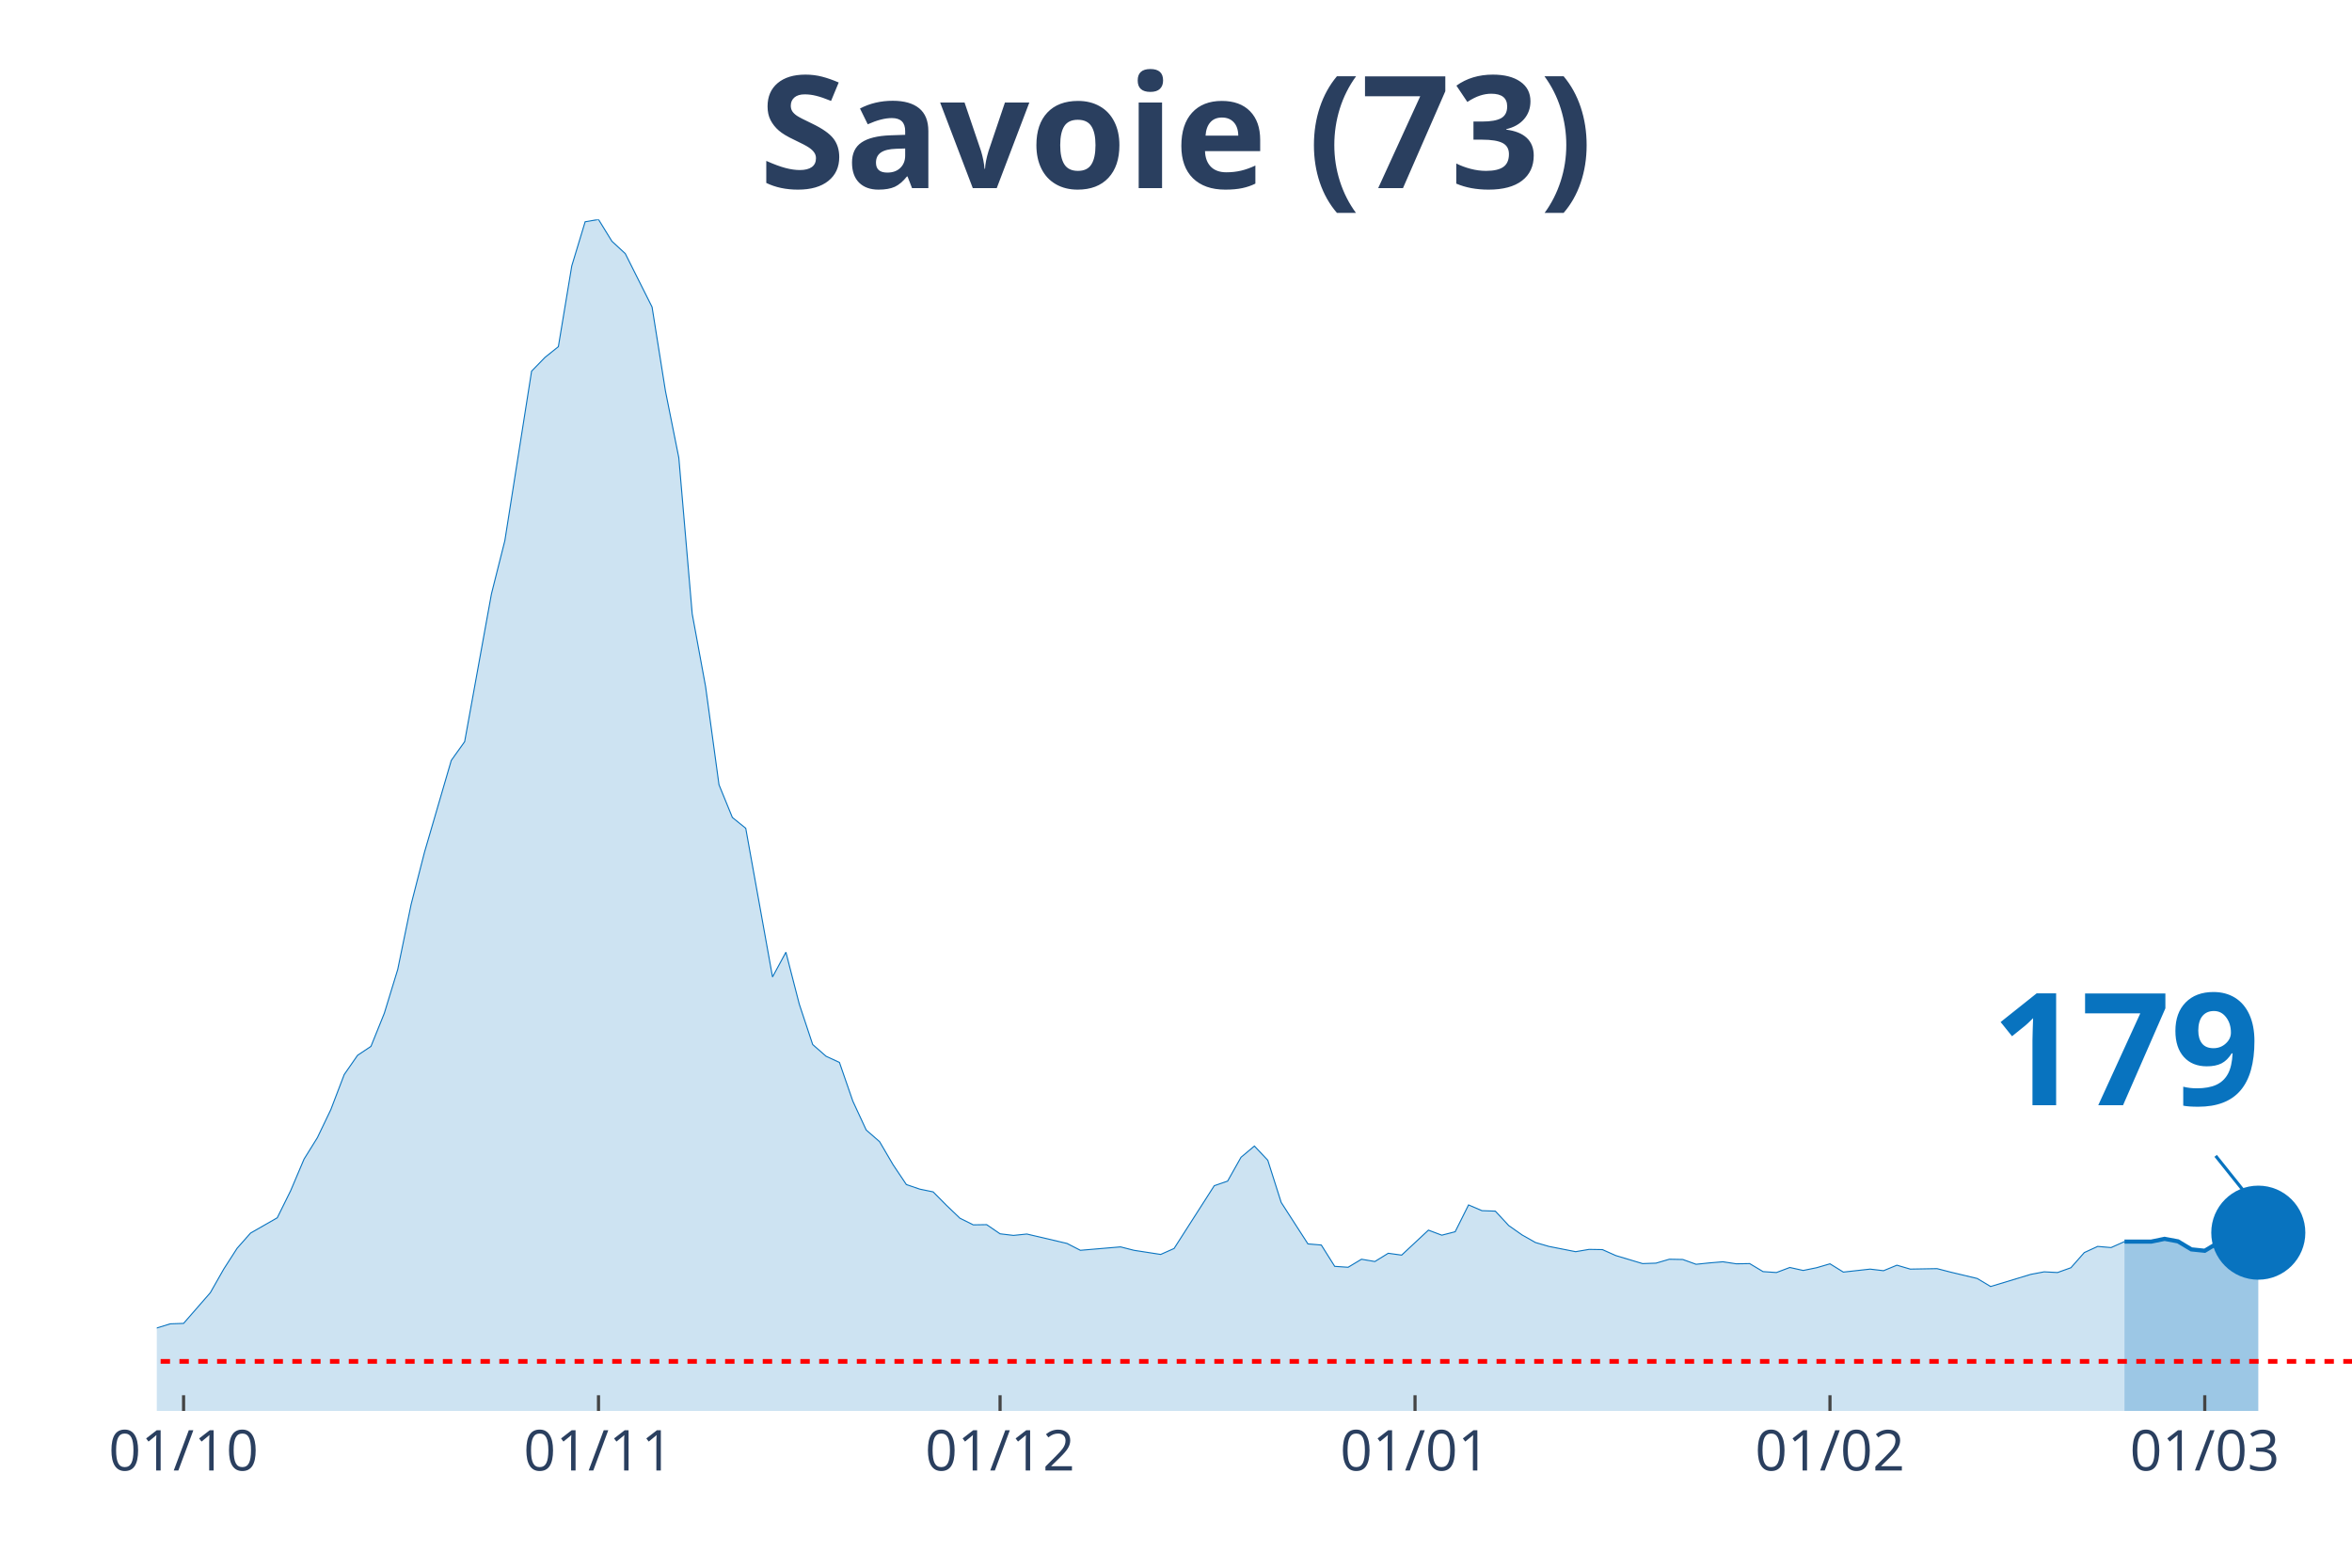
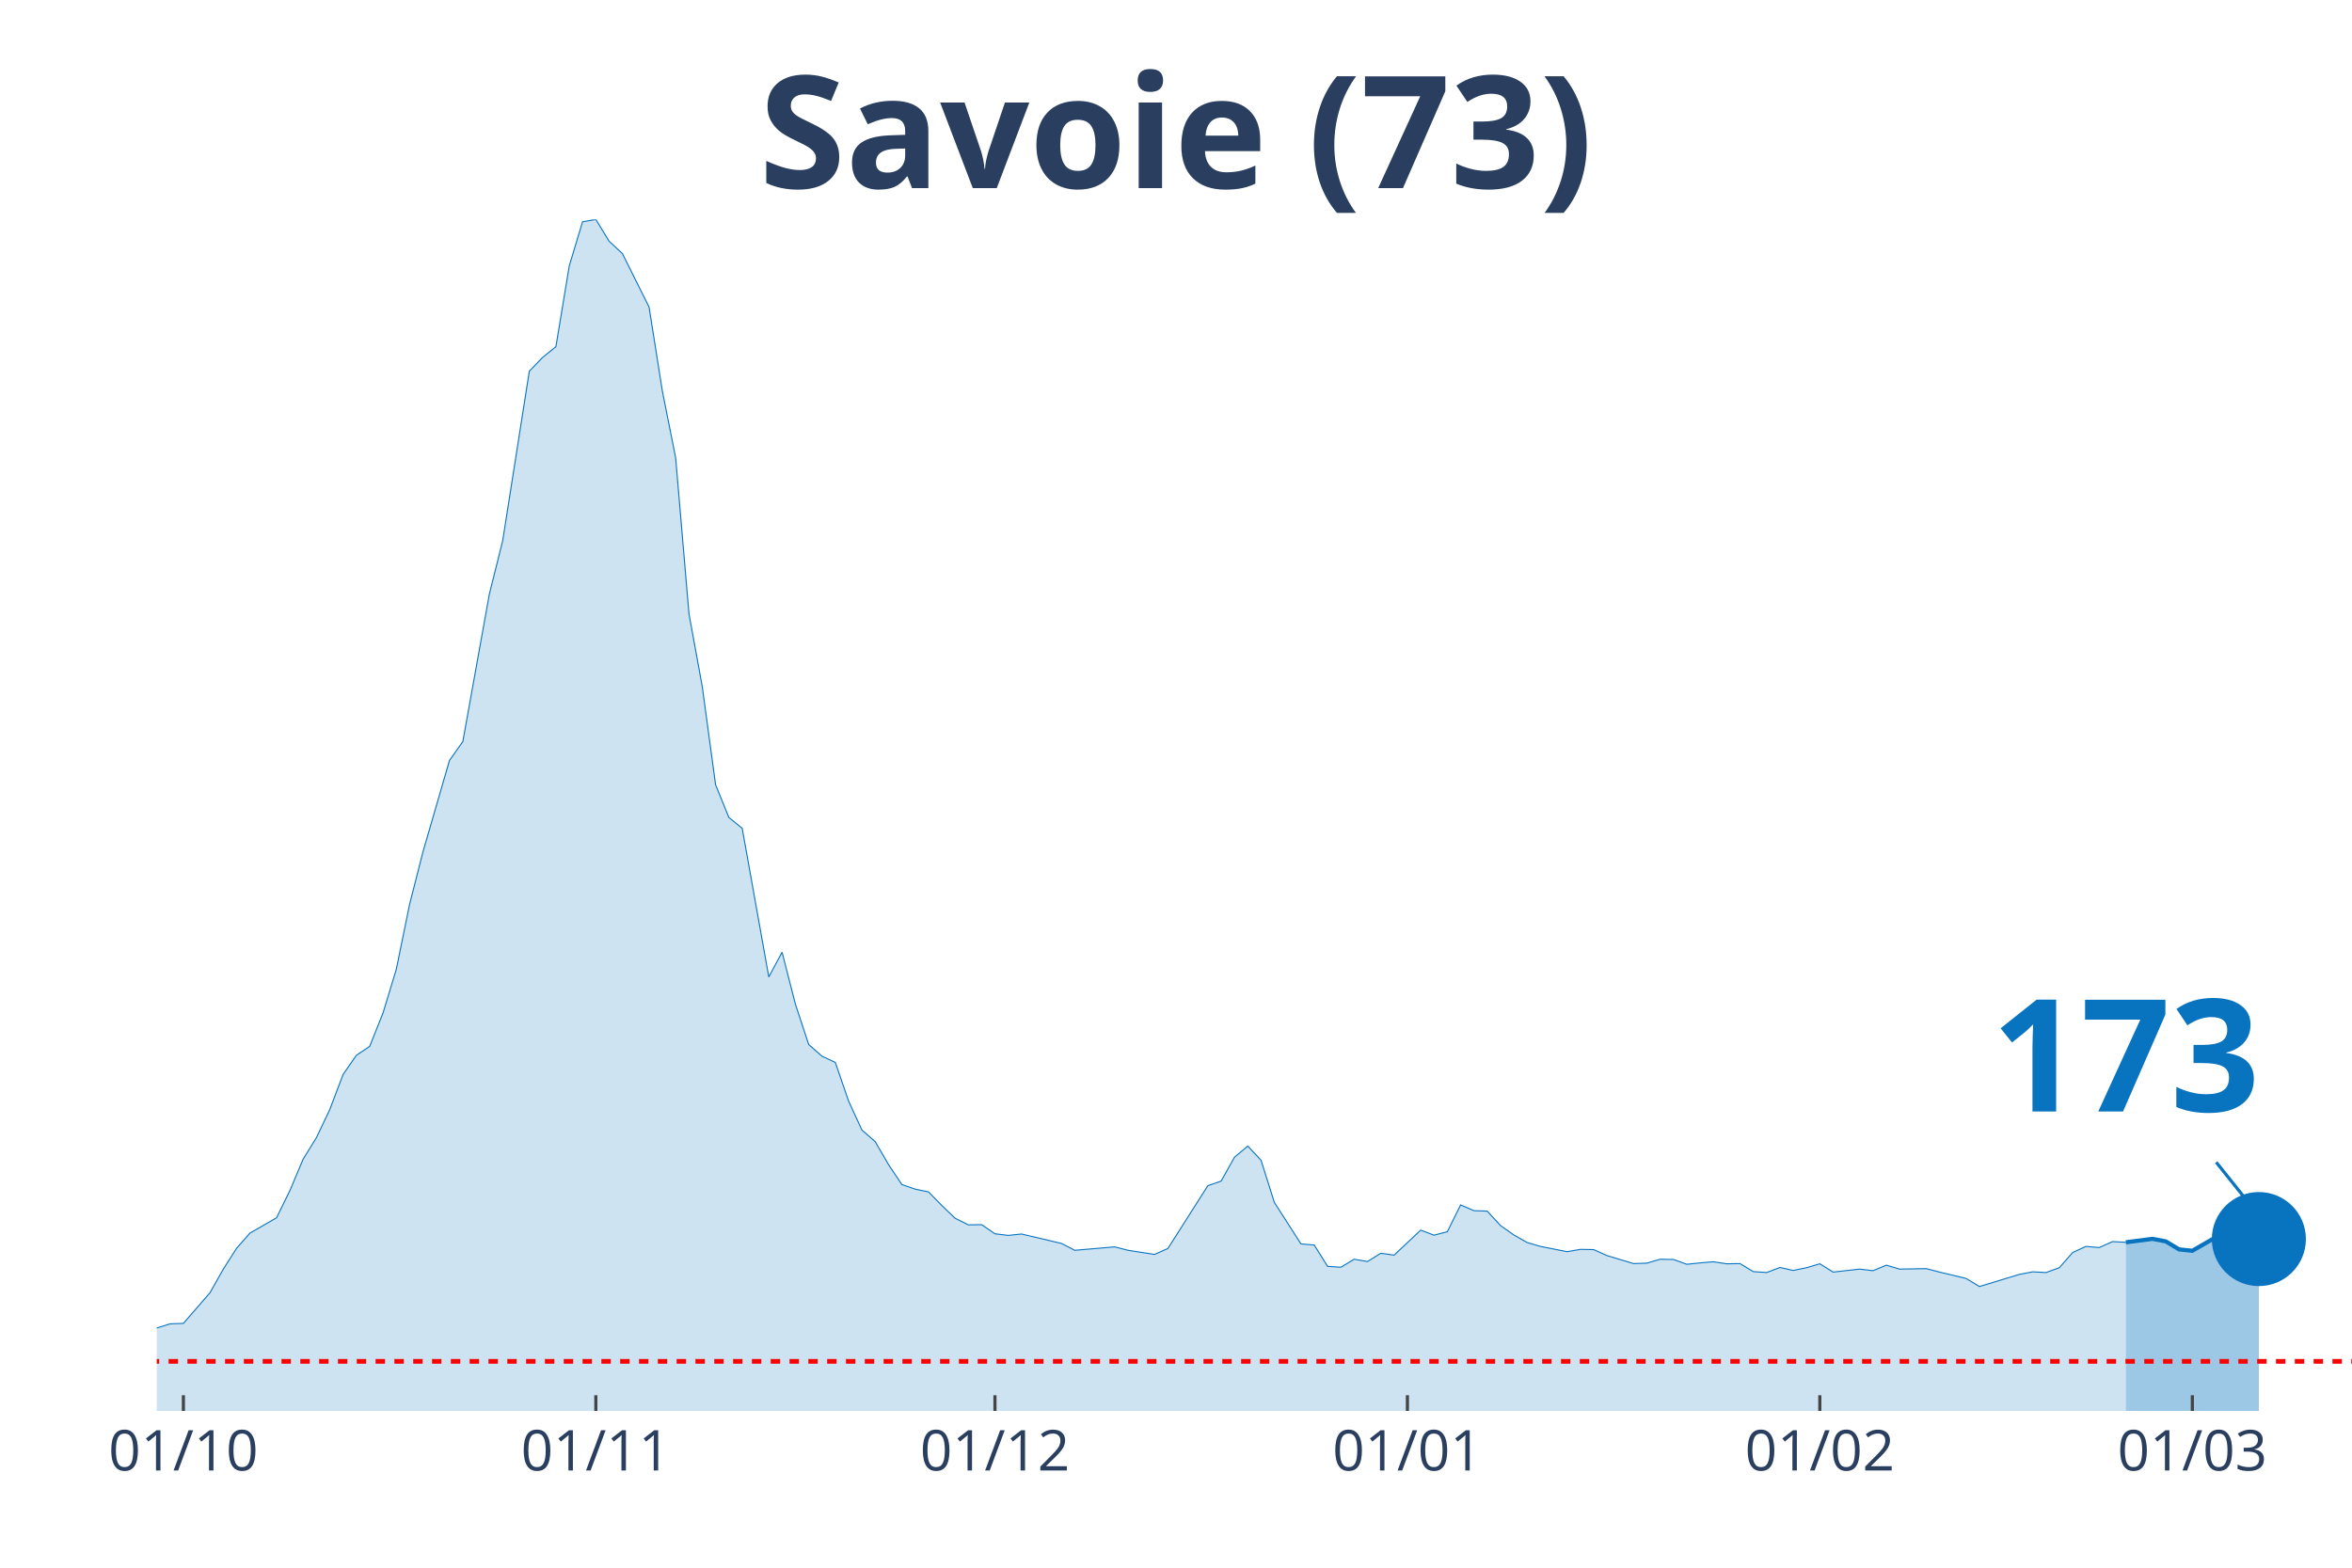
<svg xmlns="http://www.w3.org/2000/svg" class="main-svg" width="1125" height="750" style="" viewBox="0 0 750 500">
  <rect x="0" y="0" width="750" height="500" style="fill: rgb(0, 0, 0); fill-opacity: 0;" />
-   <defs id="defs-837ea4">
+   <defs id="defs-92bcdc">
    <g class="clips">
-       <clipPath id="clip837ea4xyplot" class="plotclip">
+       <clipPath id="clip92bcdcxyplot" class="plotclip">
        <rect width="700" height="380" />
      </clipPath>
-       <clipPath class="axesclip" id="clip837ea4x">
+       <clipPath class="axesclip" id="clip92bcdcx">
        <rect x="50" y="0" width="700" height="500" />
      </clipPath>
-       <clipPath class="axesclip" id="clip837ea4y">
+       <clipPath class="axesclip" id="clip92bcdcy">
        <rect x="0" y="70" width="750" height="380" />
      </clipPath>
-       <clipPath class="axesclip" id="clip837ea4xy">
+       <clipPath class="axesclip" id="clip92bcdcxy">
        <rect x="50" y="70" width="700" height="380" />
      </clipPath>
    </g>
    <g class="gradients" />
  </defs>
  <g class="bglayer">
    <rect class="bg" x="50" y="70" width="700" height="380" style="fill: rgb(0, 0, 0); fill-opacity: 0; stroke-width: 0;" />
  </g>
  <g class="layer-below">
    <g class="imagelayer" />
    <g class="shapelayer" />
  </g>
  <g class="cartesianlayer">
    <g class="subplot xy">
      <g class="layer-subplot">
        <g class="shapelayer" />
        <g class="imagelayer" />
      </g>
      <g class="gridlayer">
        <g class="x">
-           <path class="xgrid crisp" transform="translate(58.54,0)" d="M0,70v380" style="stroke: rgb(255, 255, 255); stroke-opacity: 1; stroke-width: 1px;" />
-           <path class="xgrid crisp" transform="translate(190.85,0)" d="M0,70v380" style="stroke: rgb(255, 255, 255); stroke-opacity: 1; stroke-width: 1px;" />
-           <path class="xgrid crisp" transform="translate(318.9,0)" d="M0,70v380" style="stroke: rgb(255, 255, 255); stroke-opacity: 1; stroke-width: 1px;" />
-           <path class="xgrid crisp" transform="translate(451.22,0)" d="M0,70v380" style="stroke: rgb(255, 255, 255); stroke-opacity: 1; stroke-width: 1px;" />
-           <path class="xgrid crisp" transform="translate(583.54,0)" d="M0,70v380" style="stroke: rgb(255, 255, 255); stroke-opacity: 1; stroke-width: 1px;" />
-           <path class="xgrid crisp" transform="translate(703.05,0)" d="M0,70v380" style="stroke: rgb(255, 255, 255); stroke-opacity: 1; stroke-width: 1px;" />
+           <path class="xgrid crisp" transform="translate(58.48,0)" d="M0,70v380" style="stroke: rgb(255, 255, 255); stroke-opacity: 1; stroke-width: 1px;" />
+           <path class="xgrid crisp" transform="translate(190,0)" d="M0,70v380" style="stroke: rgb(255, 255, 255); stroke-opacity: 1; stroke-width: 1px;" />
+           <path class="xgrid crisp" transform="translate(317.27,0)" d="M0,70v380" style="stroke: rgb(255, 255, 255); stroke-opacity: 1; stroke-width: 1px;" />
+           <path class="xgrid crisp" transform="translate(448.79,0)" d="M0,70v380" style="stroke: rgb(255, 255, 255); stroke-opacity: 1; stroke-width: 1px;" />
+           <path class="xgrid crisp" transform="translate(580.3,0)" d="M0,70v380" style="stroke: rgb(255, 255, 255); stroke-opacity: 1; stroke-width: 1px;" />
+           <path class="xgrid crisp" transform="translate(699.09,0)" d="M0,70v380" style="stroke: rgb(255, 255, 255); stroke-opacity: 1; stroke-width: 1px;" />
        </g>
        <g class="y" />
      </g>
      <g class="zerolinelayer" />
      <path class="xlines-below" />
      <path class="ylines-below" />
      <g class="overlines-below" />
      <g class="xaxislayer-below" />
      <g class="yaxislayer-below" />
      <g class="overaxes-below" />
-       <g class="plot" transform="translate(50, 70)" clip-path="url('#clip837ea4xyplot')">
+       <g class="plot" transform="translate(50, 70)" clip-path="url('#clip92bcdcxyplot')">
        <g class="scatterlayer mlayer">
-           <g class="trace scatter trace57de01" style="stroke-miterlimit: 2;">
+           <g class="trace scatter trace662b3c" style="stroke-miterlimit: 2;">
            <g class="fills">
              <g>
-                 <path class="js-fill" d="M627.44,380L-580.49,380L-580.49,378.76L-226.22,377.08L-221.95,377.22L-192.07,376.86L-187.8,376.78L-153.66,373.42L-149.39,371.45L-132.32,368.97L-128.05,367.72L-115.24,368.02L-110.98,368.75L-89.63,367.94L-85.37,367.14L-76.83,365.97L-72.56,363.56L-64.02,361.66L-59.76,361.29L-29.88,359.17L-25.61,359.32L-17.07,358.95L-12.8,357.93L-4.27,356.98L0,353.55L4.27,352.23L8.54,352.08L17.07,342.29L21.34,334.77L25.61,328.12L29.88,323.29L38.41,318.4L42.68,309.77L46.95,299.69L51.22,292.82L55.49,283.9L59.76,272.72L64.02,266.58L68.29,263.73L72.56,253.14L76.83,239.18L81.1,218.43L85.37,201.77L93.9,172.53L98.17,166.54L106.71,119.41L110.98,102.45L119.51,48.38L123.78,43.99L128.05,40.56L132.32,14.83L136.59,0.73L140.85,0L145.12,6.94L149.39,10.89L157.93,27.92L162.2,54.73L166.46,76L170.73,125.77L175,149L179.27,180.28L183.54,190.73L187.8,194.17L196.34,241.59L200.61,233.7L204.88,250.29L209.15,263.15L213.41,266.88L217.68,268.85L221.95,281.2L226.22,290.41L230.49,294.13L234.76,301.44L239.02,307.8L243.29,309.26L247.56,310.14L251.83,314.45L256.1,318.54L260.37,320.66L264.63,320.59L268.9,323.51L273.17,324.02L277.44,323.58L290.24,326.58L294.51,328.77L307.32,327.68L311.59,328.77L320.12,330.09L324.39,328.19L337.2,308.17L341.46,306.7L345.73,299.1L350,295.52L354.27,300.05L358.54,313.5L367.07,326.73L371.34,327.09L375.61,333.89L379.88,334.18L384.15,331.62L388.41,332.35L392.68,329.72L396.95,330.31L405.49,322.34L409.76,323.95L414.02,322.85L418.29,314.3L422.56,316.13L426.83,316.28L431.1,320.88L435.37,323.88L439.63,326.29L443.9,327.53L452.44,329.21L456.71,328.48L460.98,328.55L465.24,330.45L473.78,333.01L478.05,332.87L482.32,331.62L486.59,331.7L490.85,333.23L495.12,332.79L499.39,332.43L503.66,333.08L507.93,333.01L512.2,335.57L516.46,335.86L520.73,334.25L525,335.2L529.27,334.33L533.54,333.08L537.8,335.72L546.34,334.77L550.61,335.28L554.88,333.52L559.15,334.77L567.68,334.62L571.95,335.72L580.49,337.76L584.76,340.32L597.56,336.45L601.83,335.64L606.1,335.86L610.37,334.33L614.63,329.5L618.9,327.53L623.17,327.9L627.44,326" style="fill: rgb(8, 115, 191); fill-opacity: 0.2; stroke-width: 0;" />
+                 <path class="js-fill" d="M627.88,380L-576.97,380L-576.97,378.76L-224.85,377.08L-220.61,377.22L-190.91,376.86L-186.67,376.78L-152.73,373.42L-148.48,371.45L-131.52,368.97L-127.27,367.72L-114.55,368.02L-110.3,368.75L-89.09,367.94L-84.85,367.14L-76.36,365.97L-72.12,363.56L-63.64,361.66L-59.39,361.29L-29.7,359.17L-25.45,359.32L-16.97,358.95L-12.73,357.93L-4.24,356.98L0,353.55L4.24,352.23L8.48,352.08L16.97,342.29L21.21,334.77L25.45,328.12L29.7,323.29L38.18,318.4L42.42,309.77L46.67,299.69L50.91,292.82L55.15,283.9L59.39,272.72L63.64,266.58L67.88,263.73L72.12,253.14L76.36,239.18L80.61,218.43L84.85,201.77L93.33,172.53L97.58,166.54L106.06,119.41L110.3,102.45L118.79,48.38L123.03,43.99L127.27,40.56L131.52,14.83L135.76,0.73L140,0L144.24,6.94L148.48,10.89L156.97,27.92L161.21,54.73L165.45,76L169.7,125.77L173.94,149L178.18,180.28L182.42,190.73L186.67,194.17L195.15,241.59L199.39,233.7L203.64,250.29L207.88,263.15L212.12,266.88L216.36,268.85L220.61,281.2L224.85,290.41L229.09,294.13L233.33,301.44L237.58,307.8L241.82,309.26L246.06,310.14L250.3,314.45L254.55,318.54L258.79,320.66L263.03,320.59L267.27,323.51L271.52,324.02L275.76,323.58L288.48,326.58L292.73,328.77L305.45,327.68L309.7,328.77L318.18,330.09L322.42,328.19L335.15,308.17L339.39,306.7L343.64,299.1L347.88,295.52L352.12,300.05L356.36,313.5L364.85,326.73L369.09,327.09L373.33,333.89L377.58,334.18L381.82,331.62L386.06,332.35L390.3,329.72L394.55,330.31L403.03,322.34L407.27,323.95L411.52,322.85L415.76,314.3L420,316.13L424.24,316.28L428.48,320.88L432.73,323.88L436.97,326.29L441.21,327.53L449.7,329.21L453.94,328.48L458.18,328.55L462.42,330.45L470.91,333.01L475.15,332.87L479.39,331.62L483.64,331.7L487.88,333.23L492.12,332.79L496.36,332.43L500.61,333.08L504.85,333.01L509.09,335.57L513.33,335.86L517.58,334.25L521.82,335.2L526.06,334.33L530.3,333.08L534.55,335.72L543.03,334.77L547.27,335.28L551.52,333.52L555.76,334.77L564.24,334.62L568.48,335.72L576.97,337.76L581.21,340.32L593.94,336.45L598.18,335.64L602.42,335.86L606.67,334.33L610.91,329.5L615.15,327.53L619.39,327.9L623.64,326L627.88,326.22" style="fill: rgb(8, 115, 191); fill-opacity: 0.2; stroke-width: 0;" />
              </g>
            </g>
            <g class="errorbars" />
            <g class="lines">
-               <path class="js-line" d="M-580.49,378.76L-226.22,377.08L-221.95,377.22L-192.07,376.86L-187.8,376.78L-153.66,373.42L-149.39,371.45L-132.32,368.97L-128.05,367.72L-115.24,368.02L-110.98,368.75L-89.63,367.94L-85.37,367.14L-76.83,365.97L-72.56,363.56L-64.02,361.66L-59.76,361.29L-29.88,359.17L-25.61,359.32L-17.07,358.95L-12.8,357.93L-4.27,356.98L0,353.55L4.27,352.23L8.54,352.08L17.07,342.29L21.34,334.77L25.61,328.12L29.88,323.29L38.41,318.4L42.68,309.77L46.95,299.69L51.22,292.82L55.49,283.9L59.76,272.72L64.02,266.58L68.29,263.73L72.56,253.14L76.83,239.18L81.1,218.43L85.37,201.77L93.9,172.53L98.17,166.54L106.71,119.41L110.98,102.45L119.51,48.38L123.78,43.99L128.05,40.56L132.32,14.83L136.59,0.73L140.85,0L145.12,6.94L149.39,10.89L157.93,27.92L162.2,54.73L166.46,76L170.73,125.77L175,149L179.27,180.28L183.54,190.73L187.8,194.17L196.34,241.59L200.61,233.7L204.88,250.29L209.15,263.15L213.41,266.88L217.68,268.85L221.95,281.2L226.22,290.41L230.49,294.13L234.76,301.44L239.02,307.8L243.29,309.26L247.56,310.14L251.83,314.45L256.1,318.54L260.37,320.66L264.63,320.59L268.9,323.51L273.17,324.02L277.44,323.58L290.24,326.58L294.51,328.77L307.32,327.68L311.59,328.77L320.12,330.09L324.39,328.19L337.2,308.17L341.46,306.7L345.73,299.1L350,295.52L354.27,300.05L358.54,313.5L367.07,326.73L371.34,327.09L375.61,333.89L379.88,334.18L384.15,331.62L388.41,332.35L392.68,329.72L396.95,330.31L405.49,322.34L409.76,323.95L414.02,322.85L418.29,314.3L422.56,316.13L426.83,316.28L431.1,320.88L435.37,323.88L439.63,326.29L443.9,327.53L452.44,329.21L456.71,328.48L460.98,328.55L465.24,330.45L473.78,333.01L478.05,332.87L482.32,331.62L486.59,331.7L490.85,333.23L495.12,332.79L499.39,332.43L503.66,333.08L507.93,333.01L512.2,335.57L516.46,335.86L520.73,334.25L525,335.2L529.27,334.33L533.54,333.08L537.8,335.72L546.34,334.77L550.61,335.28L554.88,333.52L559.15,334.77L567.68,334.62L571.95,335.72L580.49,337.76L584.76,340.32L597.56,336.45L601.83,335.64L606.1,335.86L610.37,334.33L614.63,329.5L618.9,327.53L623.17,327.9L627.44,326" style="vector-effect: non-scaling-stroke; fill: none; stroke: rgb(8, 115, 191); stroke-opacity: 1; stroke-width: 0.5px; opacity: 1;" />
+               <path class="js-line" d="M-576.97,378.76L-224.85,377.08L-220.61,377.22L-190.91,376.86L-186.67,376.78L-152.73,373.42L-148.48,371.45L-131.52,368.97L-127.27,367.72L-114.55,368.02L-110.3,368.75L-89.09,367.94L-84.85,367.14L-76.36,365.97L-72.12,363.56L-63.64,361.66L-59.39,361.29L-29.7,359.17L-25.45,359.32L-16.97,358.95L-12.73,357.93L-4.24,356.98L0,353.55L4.24,352.23L8.48,352.08L16.97,342.29L21.21,334.77L25.45,328.12L29.7,323.29L38.18,318.4L42.42,309.77L46.67,299.69L50.91,292.82L55.15,283.9L59.39,272.72L63.64,266.58L67.88,263.73L72.12,253.14L76.36,239.18L80.61,218.43L84.85,201.77L93.33,172.53L97.58,166.54L106.06,119.41L110.3,102.45L118.79,48.38L123.03,43.99L127.27,40.56L131.52,14.83L135.76,0.73L140,0L144.24,6.94L148.48,10.89L156.97,27.92L161.21,54.73L165.45,76L169.7,125.77L173.94,149L178.18,180.28L182.42,190.73L186.67,194.17L195.15,241.59L199.39,233.7L203.64,250.29L207.88,263.15L212.12,266.88L216.36,268.85L220.61,281.2L224.85,290.41L229.09,294.13L233.33,301.44L237.58,307.8L241.82,309.26L246.06,310.14L250.3,314.45L254.55,318.54L258.79,320.66L263.03,320.59L267.27,323.51L271.52,324.02L275.76,323.58L288.48,326.58L292.73,328.77L305.45,327.68L309.7,328.77L318.18,330.09L322.42,328.19L335.15,308.17L339.39,306.7L343.64,299.1L347.88,295.52L352.12,300.05L356.36,313.5L364.85,326.73L369.09,327.09L373.33,333.89L377.58,334.18L381.82,331.62L386.06,332.35L390.3,329.72L394.55,330.31L403.03,322.34L407.27,323.95L411.52,322.85L415.76,314.3L420,316.13L424.24,316.28L428.48,320.88L432.73,323.88L436.97,326.29L441.21,327.53L449.7,329.21L453.94,328.48L458.18,328.55L462.42,330.45L470.91,333.01L475.15,332.87L479.39,331.62L483.64,331.7L487.88,333.23L492.12,332.79L496.36,332.43L500.61,333.08L504.85,333.01L509.09,335.57L513.33,335.86L517.58,334.25L521.82,335.2L526.06,334.33L530.3,333.08L534.55,335.72L543.03,334.77L547.27,335.28L551.52,333.52L555.76,334.77L564.24,334.62L568.48,335.72L576.97,337.76L581.21,340.32L593.94,336.45L598.18,335.64L602.42,335.86L606.67,334.33L610.91,329.5L615.15,327.53L619.39,327.9L623.64,326L627.88,326.22" style="vector-effect: non-scaling-stroke; fill: none; stroke: rgb(8, 115, 191); stroke-opacity: 1; stroke-width: 0.5px; opacity: 1;" />
            </g>
            <g class="points" />
            <g class="text" />
          </g>
-           <g class="trace scatter tracebbd96b" style="stroke-miterlimit: 2;">
+           <g class="trace scatter trace00661b" style="stroke-miterlimit: 2;">
            <g class="fills">
              <g>
-                 <path class="js-fill" d="M670.12,380L627.44,380L627.44,326L635.98,326L640.24,325.12L644.51,325.92L648.78,328.48L653.05,328.92L657.32,326.36L661.59,324.02L665.85,323.66L670.12,323.15" style="fill: rgb(8, 115, 191); fill-opacity: 0.4; stroke-width: 0;" />
+                 <path class="js-fill" d="M670.3,380L627.88,380L627.88,326.22L636.36,325.12L640.61,325.92L644.85,328.48L649.09,328.92L657.58,324.02L661.82,323.66L666.06,323.15L670.3,325.19" style="fill: rgb(8, 115, 191); fill-opacity: 0.4; stroke-width: 0;" />
              </g>
            </g>
            <g class="errorbars" />
            <g class="lines">
-               <path class="js-line" d="M627.44,326L635.98,326L640.24,325.12L644.51,325.92L648.78,328.48L653.05,328.92L657.32,326.36L661.59,324.02L665.85,323.66L670.12,323.15" style="vector-effect: non-scaling-stroke; fill: none; stroke: rgb(8, 115, 191); stroke-opacity: 1; stroke-width: 2px; opacity: 1;" />
+               <path class="js-line" d="M627.88,326.22L636.36,325.12L640.61,325.92L644.85,328.48L649.09,328.92L657.58,324.02L661.82,323.66L666.06,323.15L670.3,325.19" style="vector-effect: non-scaling-stroke; fill: none; stroke: rgb(8, 115, 191); stroke-opacity: 1; stroke-width: 2px; opacity: 1;" />
            </g>
            <g class="points" />
            <g class="text" />
          </g>
-           <g class="trace scatter tracefa1290" style="stroke-miterlimit: 2; opacity: 1;">
+           <g class="trace scatter trace87548d" style="stroke-miterlimit: 2; opacity: 1;">
            <g class="fills" />
            <g class="errorbars" />
            <g class="lines" />
            <g class="points">
-               <path class="point" transform="translate(670.12,323.15)" d="M15,0A15,15 0 1,1 0,-15A15,15 0 0,1 15,0Z" style="opacity: 1; stroke-width: 0px; fill: rgb(8, 115, 191); fill-opacity: 1;" />
+               <path class="point" transform="translate(670.3,325.19)" d="M15,0A15,15 0 1,1 0,-15A15,15 0 0,1 15,0Z" style="opacity: 1; stroke-width: 0px; fill: rgb(8, 115, 191); fill-opacity: 1;" />
            </g>
            <g class="text" />
          </g>
        </g>
      </g>
      <g class="overplot" />
      <path class="xlines-above crisp" style="fill: none; stroke-width: 1px; stroke: rgb(0, 0, 0); stroke-opacity: 0;" d="" />
      <path class="ylines-above crisp" style="fill: none;" d="M0,0" />
      <g class="overlines-above" />
      <g class="xaxislayer-above">
-         <path class="xtick ticks crisp" d="M0,450v-5" transform="translate(58.54,0)" style="stroke: rgb(68, 68, 68); stroke-opacity: 1; stroke-width: 1px;" />
-         <path class="xtick ticks crisp" d="M0,450v-5" transform="translate(190.85,0)" style="stroke: rgb(68, 68, 68); stroke-opacity: 1; stroke-width: 1px;" />
-         <path class="xtick ticks crisp" d="M0,450v-5" transform="translate(318.9,0)" style="stroke: rgb(68, 68, 68); stroke-opacity: 1; stroke-width: 1px;" />
-         <path class="xtick ticks crisp" d="M0,450v-5" transform="translate(451.22,0)" style="stroke: rgb(68, 68, 68); stroke-opacity: 1; stroke-width: 1px;" />
-         <path class="xtick ticks crisp" d="M0,450v-5" transform="translate(583.54,0)" style="stroke: rgb(68, 68, 68); stroke-opacity: 1; stroke-width: 1px;" />
-         <path class="xtick ticks crisp" d="M0,450v-5" transform="translate(703.05,0)" style="stroke: rgb(68, 68, 68); stroke-opacity: 1; stroke-width: 1px;" />
+         <path class="xtick ticks crisp" d="M0,450v-5" transform="translate(58.48,0)" style="stroke: rgb(68, 68, 68); stroke-opacity: 1; stroke-width: 1px;" />
+         <path class="xtick ticks crisp" d="M0,450v-5" transform="translate(190,0)" style="stroke: rgb(68, 68, 68); stroke-opacity: 1; stroke-width: 1px;" />
+         <path class="xtick ticks crisp" d="M0,450v-5" transform="translate(317.27,0)" style="stroke: rgb(68, 68, 68); stroke-opacity: 1; stroke-width: 1px;" />
+         <path class="xtick ticks crisp" d="M0,450v-5" transform="translate(448.79,0)" style="stroke: rgb(68, 68, 68); stroke-opacity: 1; stroke-width: 1px;" />
+         <path class="xtick ticks crisp" d="M0,450v-5" transform="translate(580.3,0)" style="stroke: rgb(68, 68, 68); stroke-opacity: 1; stroke-width: 1px;" />
+         <path class="xtick ticks crisp" d="M0,450v-5" transform="translate(699.09,0)" style="stroke: rgb(68, 68, 68); stroke-opacity: 1; stroke-width: 1px;" />
        <g class="xtick">
-           <text text-anchor="middle" x="0" y="469" transform="translate(58.54,0)" style="font-family: 'Open Sans', verdana, arial, sans-serif; font-size: 18px; fill: rgb(42, 63, 95); fill-opacity: 1; white-space: pre;">01/10</text>
+           <text text-anchor="middle" x="0" y="469" transform="translate(58.48,0)" style="font-family: 'Open Sans', verdana, arial, sans-serif; font-size: 18px; fill: rgb(42, 63, 95); fill-opacity: 1; white-space: pre;">01/10</text>
        </g>
        <g class="xtick">
-           <text text-anchor="middle" x="0" y="469" transform="translate(190.85,0)" style="font-family: 'Open Sans', verdana, arial, sans-serif; font-size: 18px; fill: rgb(42, 63, 95); fill-opacity: 1; white-space: pre;">01/11</text>
+           <text text-anchor="middle" x="0" y="469" transform="translate(190,0)" style="font-family: 'Open Sans', verdana, arial, sans-serif; font-size: 18px; fill: rgb(42, 63, 95); fill-opacity: 1; white-space: pre;">01/11</text>
        </g>
        <g class="xtick">
-           <text text-anchor="middle" x="0" y="469" transform="translate(318.9,0)" style="font-family: 'Open Sans', verdana, arial, sans-serif; font-size: 18px; fill: rgb(42, 63, 95); fill-opacity: 1; white-space: pre;">01/12</text>
+           <text text-anchor="middle" x="0" y="469" transform="translate(317.27,0)" style="font-family: 'Open Sans', verdana, arial, sans-serif; font-size: 18px; fill: rgb(42, 63, 95); fill-opacity: 1; white-space: pre;">01/12</text>
        </g>
        <g class="xtick">
-           <text text-anchor="middle" x="0" y="469" transform="translate(451.22,0)" style="font-family: 'Open Sans', verdana, arial, sans-serif; font-size: 18px; fill: rgb(42, 63, 95); fill-opacity: 1; white-space: pre;">01/01</text>
+           <text text-anchor="middle" x="0" y="469" transform="translate(448.79,0)" style="font-family: 'Open Sans', verdana, arial, sans-serif; font-size: 18px; fill: rgb(42, 63, 95); fill-opacity: 1; white-space: pre;">01/01</text>
        </g>
        <g class="xtick">
-           <text text-anchor="middle" x="0" y="469" transform="translate(583.54,0)" style="font-family: 'Open Sans', verdana, arial, sans-serif; font-size: 18px; fill: rgb(42, 63, 95); fill-opacity: 1; white-space: pre;">01/02</text>
+           <text text-anchor="middle" x="0" y="469" transform="translate(580.3,0)" style="font-family: 'Open Sans', verdana, arial, sans-serif; font-size: 18px; fill: rgb(42, 63, 95); fill-opacity: 1; white-space: pre;">01/02</text>
        </g>
        <g class="xtick">
-           <text text-anchor="middle" x="0" y="469" transform="translate(703.05,0)" style="font-family: 'Open Sans', verdana, arial, sans-serif; font-size: 18px; fill: rgb(42, 63, 95); fill-opacity: 1; white-space: pre;">01/03</text>
+           <text text-anchor="middle" x="0" y="469" transform="translate(699.09,0)" style="font-family: 'Open Sans', verdana, arial, sans-serif; font-size: 18px; fill: rgb(42, 63, 95); fill-opacity: 1; white-space: pre;">01/03</text>
        </g>
      </g>
      <g class="yaxislayer-above" />
      <g class="overaxes-above" />
    </g>
  </g>
  <g class="polarlayer" />
  <g class="ternarylayer" />
  <g class="geolayer" />
  <g class="funnelarealayer" />
  <g class="pielayer" />
  <g class="treemaplayer" />
  <g class="sunburstlayer" />
  <g class="glimages" />
-   <defs id="topdefs-837ea4">
+   <defs id="topdefs-92bcdc">
    <g class="clips" />
  </defs>
  <g class="layer-above">
    <g class="imagelayer" />
    <g class="shapelayer">
-       <path data-index="0" fill-rule="evenodd" d="M-2348.78,434.2L771.34,434.2" clip-path="url('#clip837ea4xy')" style="opacity: 1; stroke: rgb(255, 0, 0); stroke-opacity: 1; fill: rgb(0, 0, 0); fill-opacity: 0; stroke-dasharray: 3px, 3px; stroke-width: 1.5px;" />
+       <path data-index="0" fill-rule="evenodd" d="M-2334.24,434.2L766.97,434.2" clip-path="url('#clip92bcdcxy')" style="opacity: 1; stroke: rgb(255, 0, 0); stroke-opacity: 1; fill: rgb(0, 0, 0); fill-opacity: 0; stroke-dasharray: 3px, 3px; stroke-width: 1.5px;" />
    </g>
  </g>
  <g class="infolayer">
    <g class="g-gtitle">
      <text class="gtitle" x="375" y="25" text-anchor="middle" dy="0.7em" style="font-family: 'Open Sans', verdana, arial, sans-serif; font-size: 50px; fill: rgb(42, 63, 95); opacity: 1; font-weight: normal; white-space: pre;">
        <tspan style="font-weight:bold">Savoie (73)</tspan>
      </text>
    </g>
    <g class="g-xtitle" />
    <g class="annotation" data-index="0" style="opacity: 1;">
-       <g class="annotation-text-g" transform="rotate(0,678.12,333.15)">
-         <g class="cursor-pointer" transform="translate(620, 297)">
+       <g class="annotation-text-g" transform="rotate(0,678.3,335.19)">
+         <g class="cursor-pointer" transform="translate(620, 299)">
          <rect class="bg" x="0.5" y="0.5" width="115" height="71" style="stroke-width: 1px; stroke: rgb(0, 0, 0); stroke-opacity: 0; fill: rgb(255, 255, 255); fill-opacity: 0.6;" />
          <text class="annotation-text" text-anchor="middle" x="57.812" y="55.5" style="font-family: 'Open Sans', verdana, arial, sans-serif; font-size: 50px; fill: rgb(8, 115, 191); fill-opacity: 1; white-space: pre;">
-             <tspan style="font-weight:bold">179 </tspan>
+             <tspan style="font-weight:bold">173 </tspan>
          </text>
        </g>
      </g>
      <g class="annotation-arrow-g" style="opacity: 1;">
-         <path d="M706.52,368.65L718.12,383.15" style="stroke-width: 1px; stroke: rgb(8, 115, 191); stroke-opacity: 1; stroke-dasharray: 0px, 0px, 18.569px, 18.569px;" />
+         <path d="M706.7,370.69L718.3,385.19" style="stroke-width: 1px; stroke: rgb(8, 115, 191); stroke-opacity: 1; stroke-dasharray: 0px, 0px, 18.569px, 18.569px;" />
      </g>
    </g>
  </g>
</svg>
